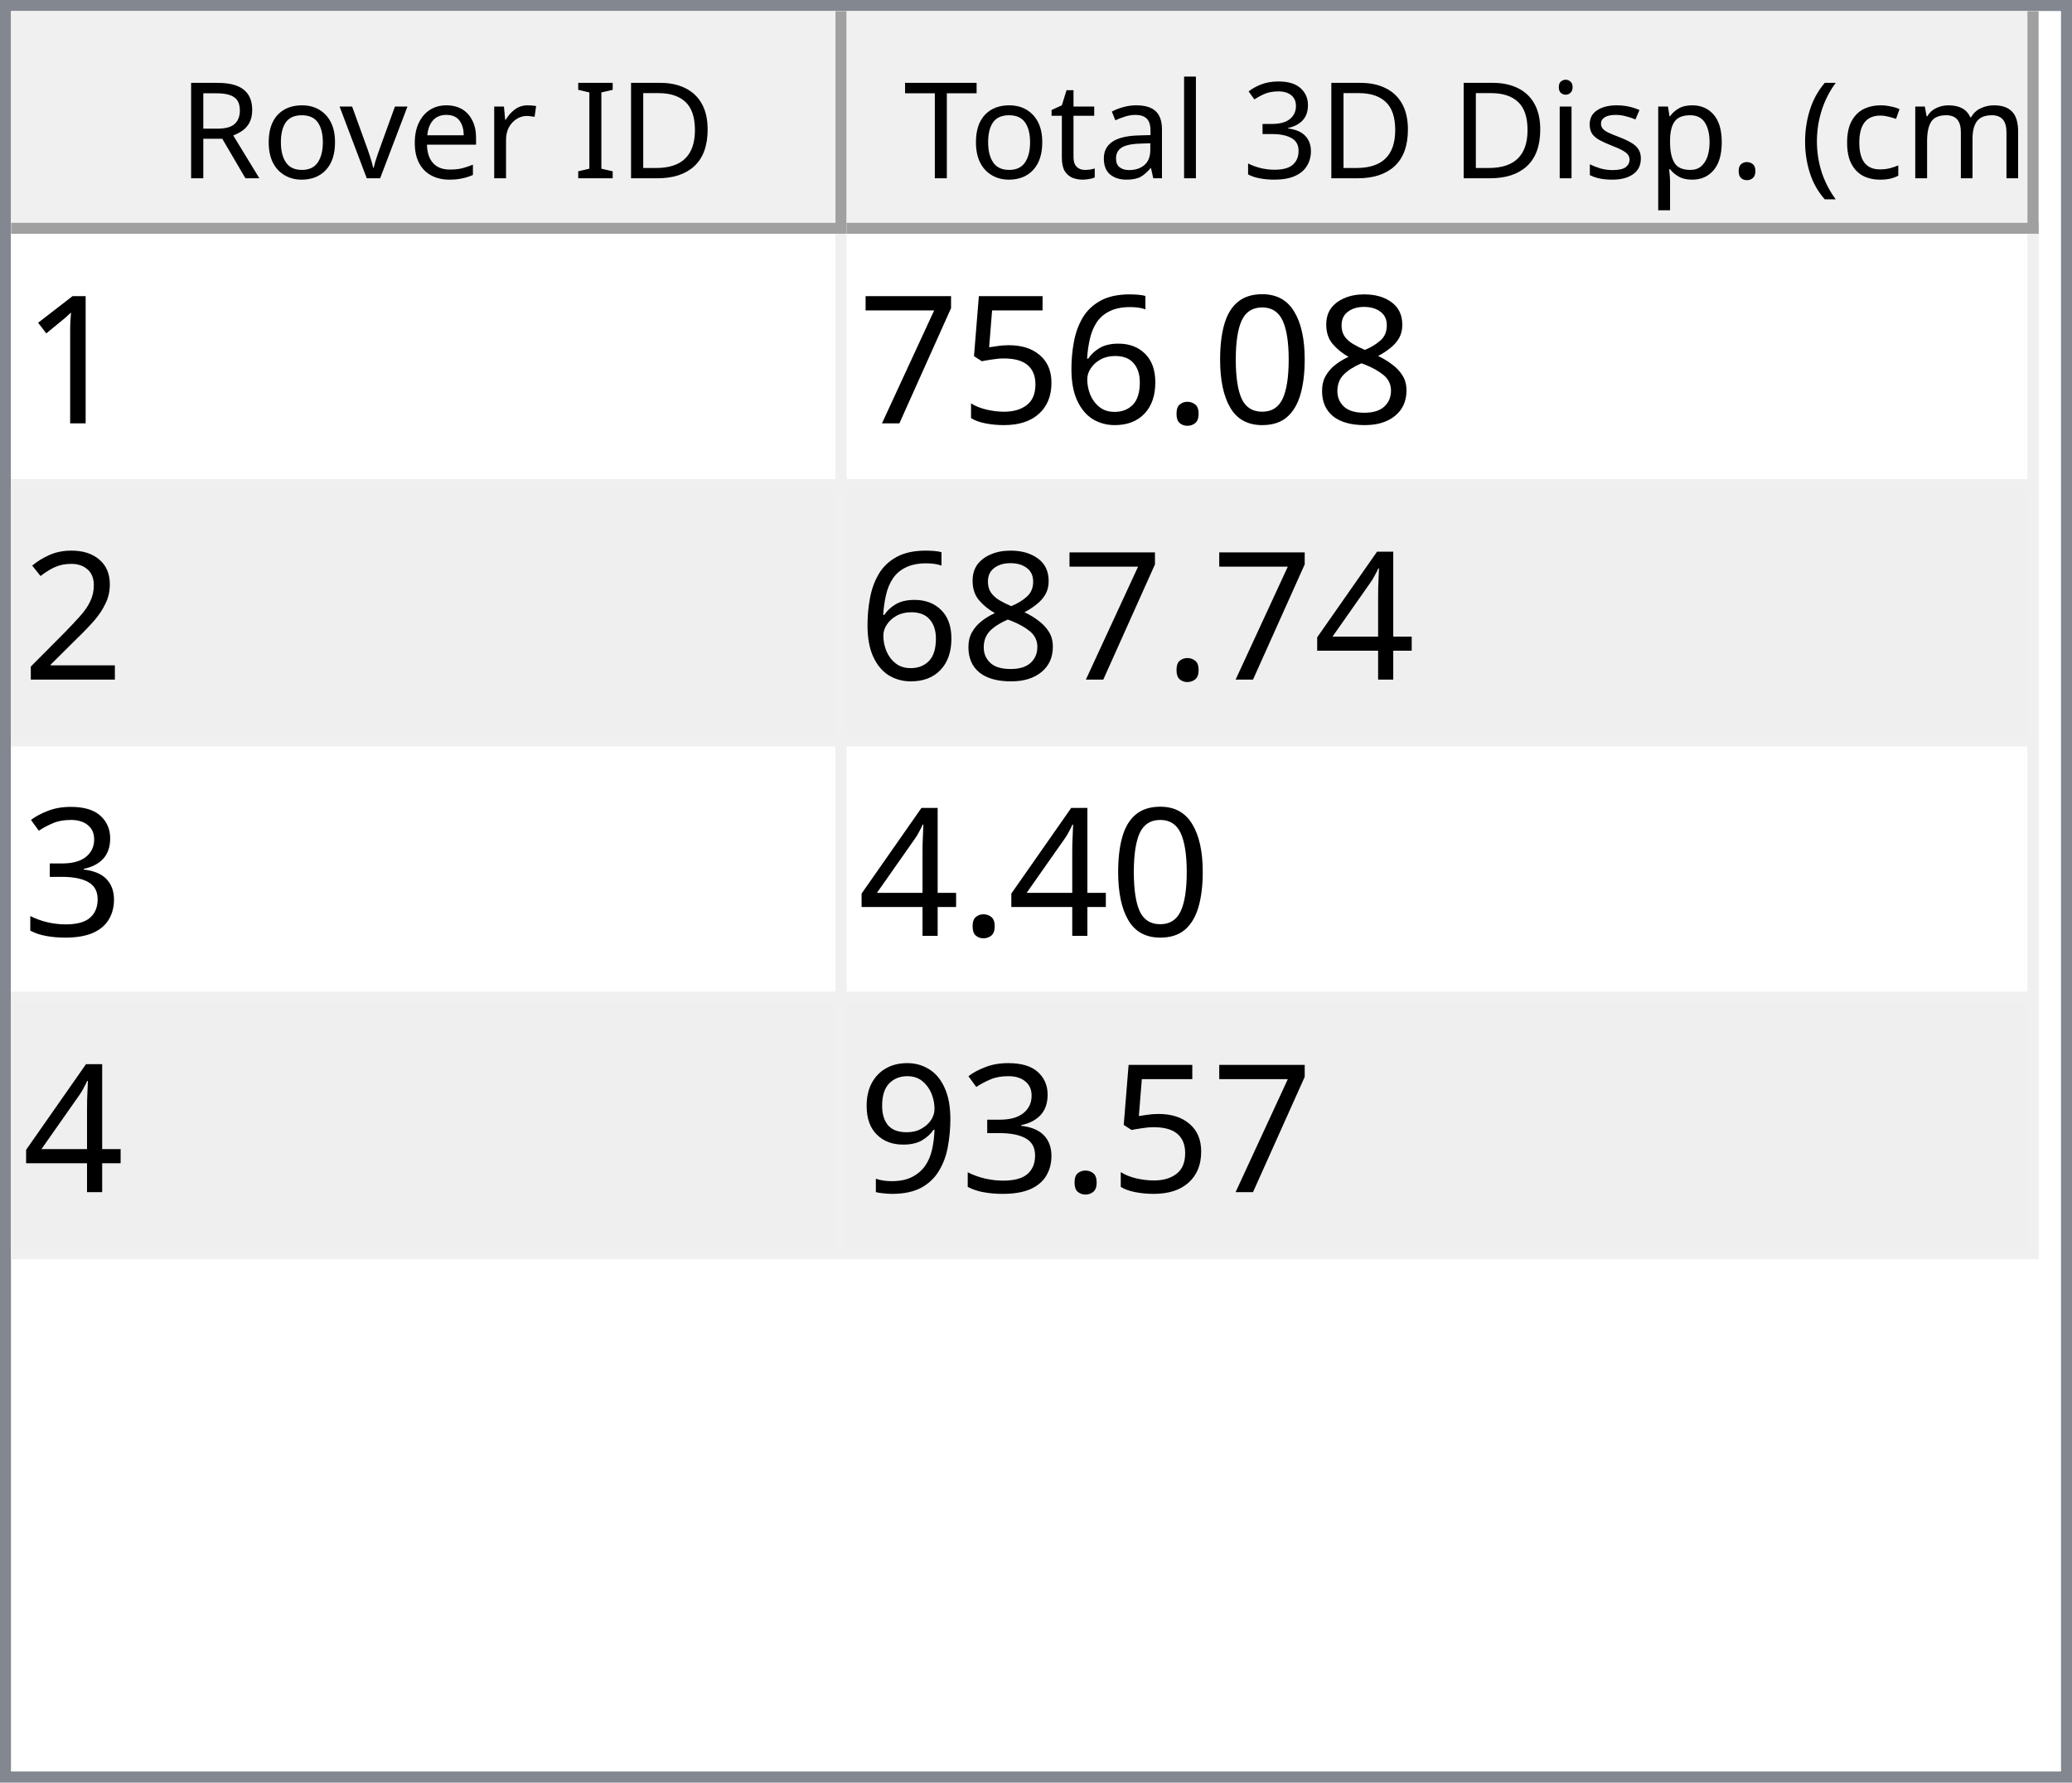
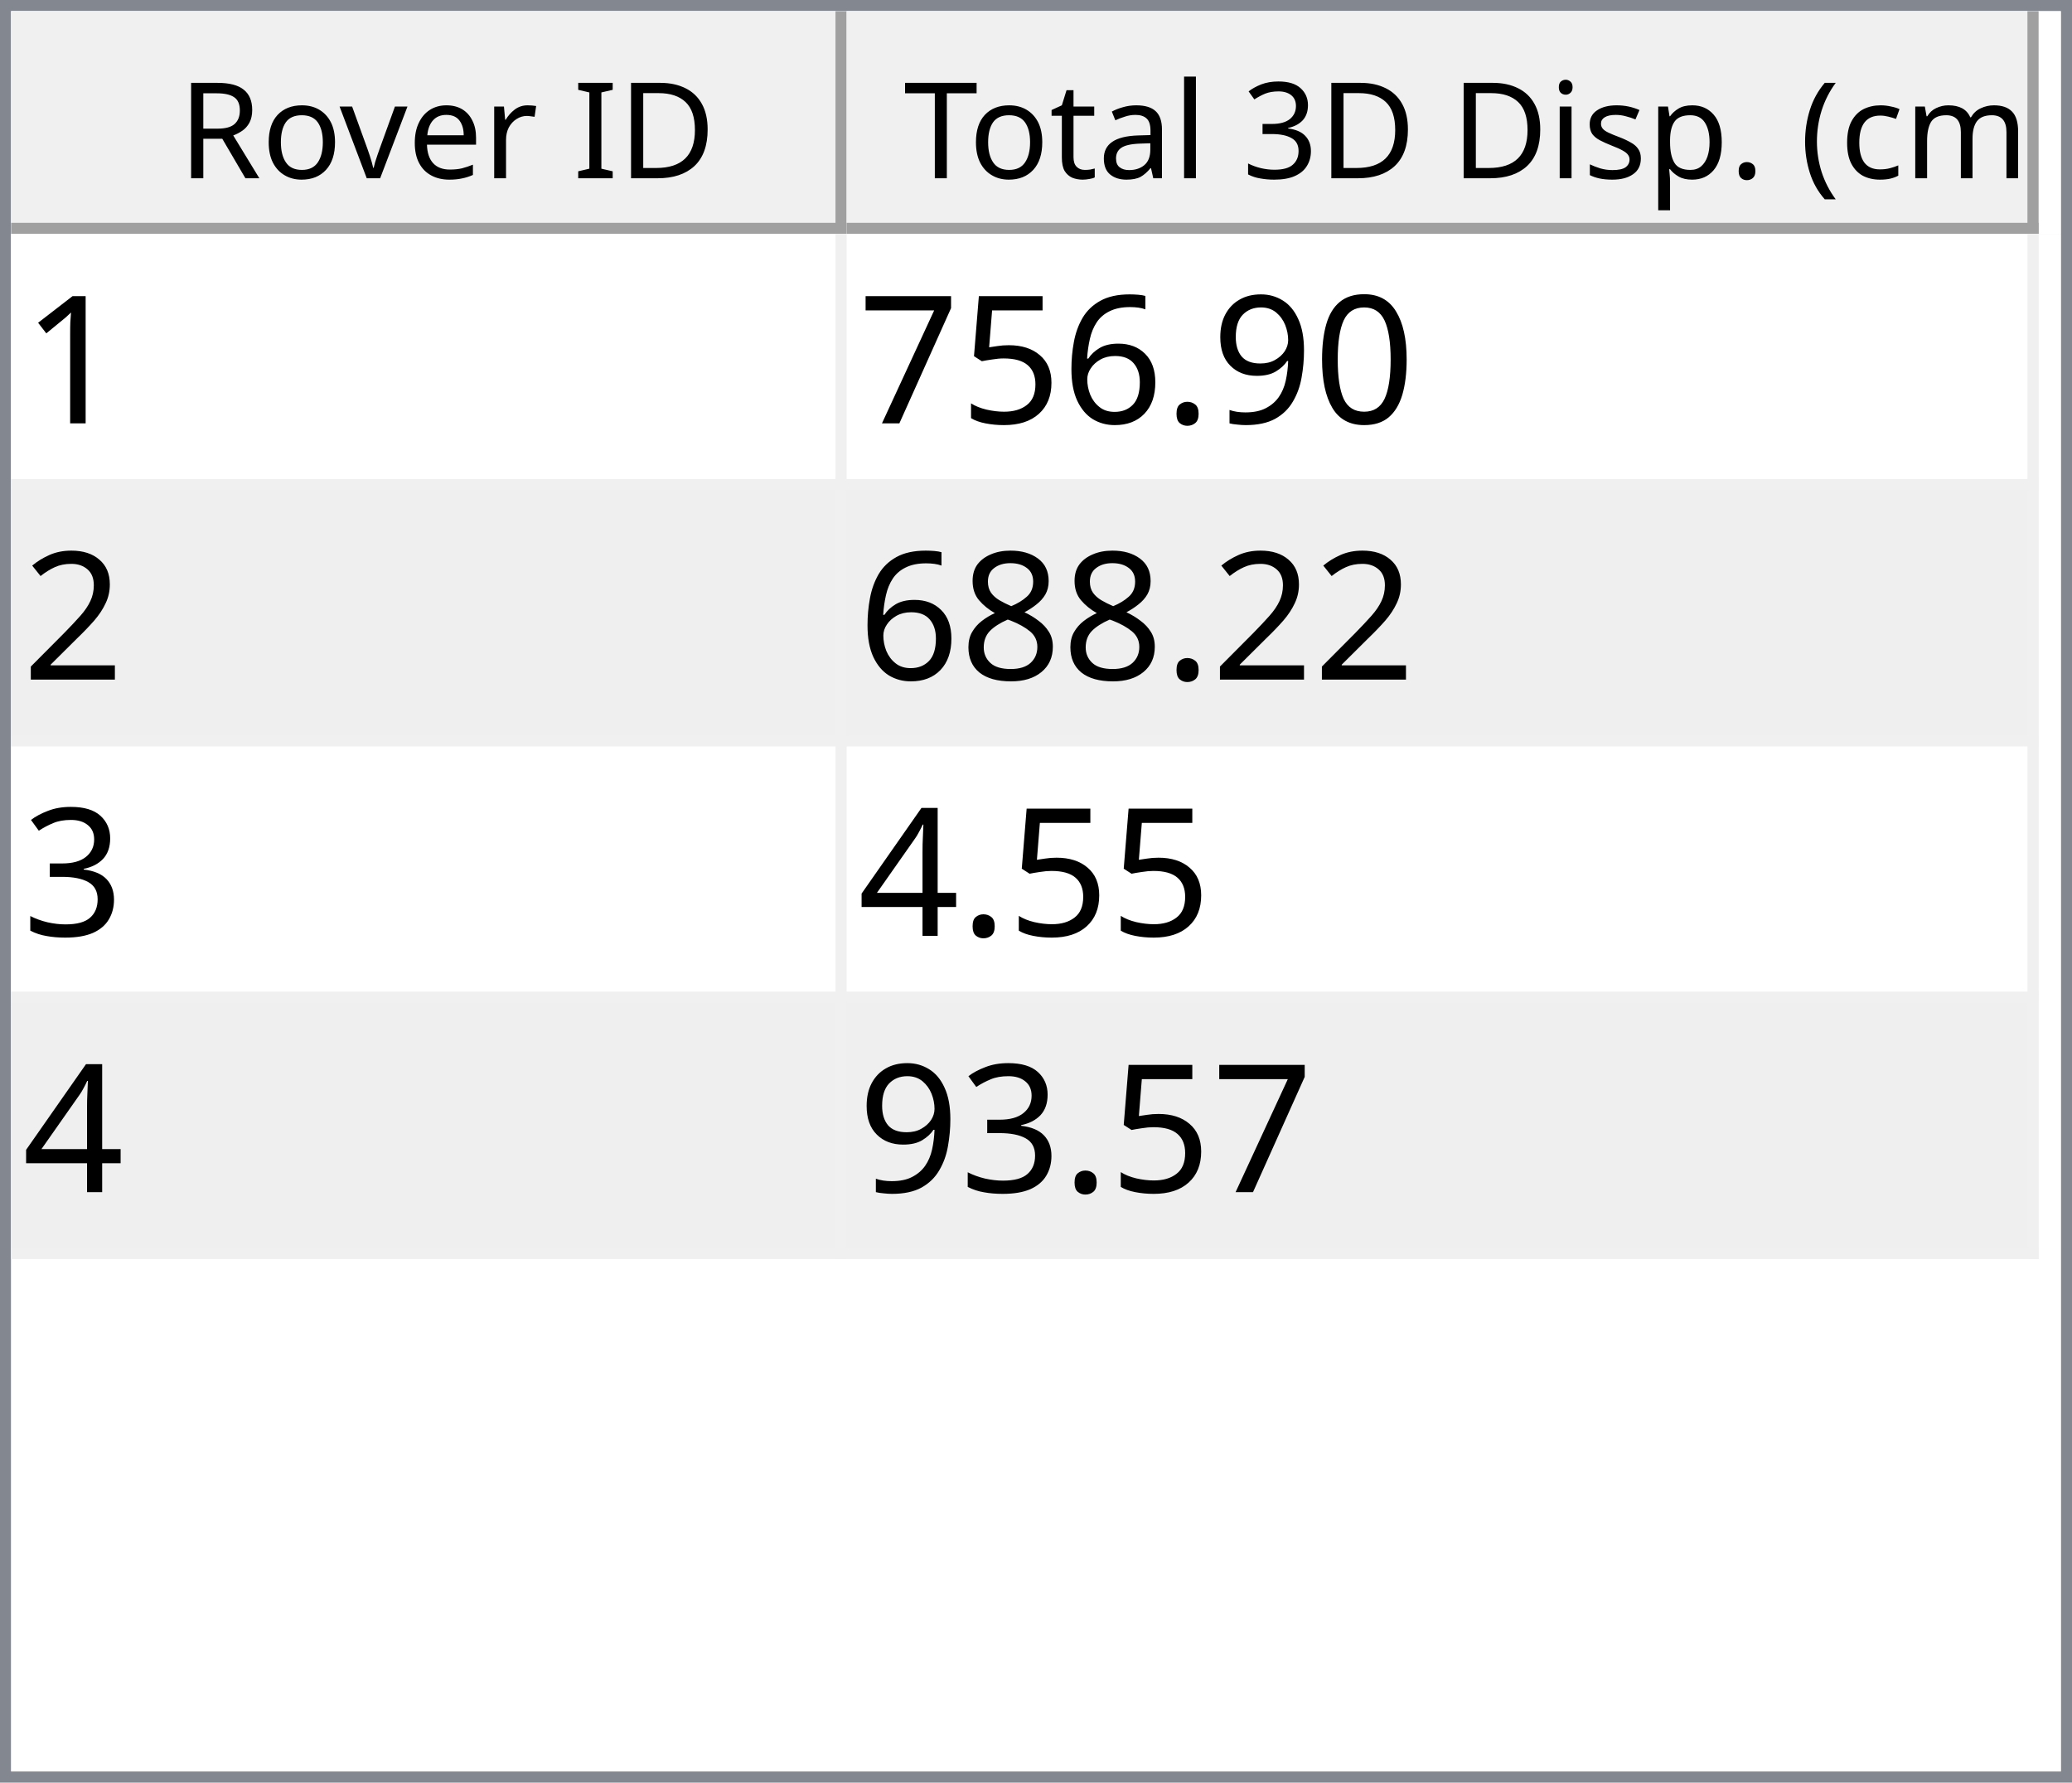
<svg xmlns="http://www.w3.org/2000/svg" style="fill-opacity:1; color-rendering:auto; color-interpolation:auto; text-rendering:auto; stroke:black; stroke-linecap:square; stroke-miterlimit:10; shape-rendering:auto; stroke-opacity:1; fill:black; stroke-dasharray:none; font-weight:normal; stroke-width:1; font-family:'Dialog'; font-style:normal; stroke-linejoin:miter; font-size:12px; stroke-dashoffset:0; image-rendering:auto;" width="186" height="160">
  <defs id="genericDefs" />
  <g>
    <defs id="defs1">
      <clipPath clipPathUnits="userSpaceOnUse" id="clipPath1">
        <path d="M0 0 L186 0 L186 160 L0 160 L0 0 Z" />
      </clipPath>
      <clipPath clipPathUnits="userSpaceOnUse" id="clipPath2">
        <path d="M0 0 L0 160 L186 160 L186 0 Z" />
      </clipPath>
      <clipPath clipPathUnits="userSpaceOnUse" id="clipPath3">
        <path d="M0 0 L0 20 L184 20 L184 0 Z" />
      </clipPath>
      <clipPath clipPathUnits="userSpaceOnUse" id="clipPath4">
        <path d="M0 0 L0 20 L75 20 L75 0 Z" />
      </clipPath>
      <clipPath clipPathUnits="userSpaceOnUse" id="clipPath5">
        <path d="M1 1 L1 19 L74 19 L74 1 Z" />
      </clipPath>
      <clipPath clipPathUnits="userSpaceOnUse" id="clipPath6">
        <path d="M0 0 L0 18 L73 18 L73 0 Z" />
      </clipPath>
      <clipPath clipPathUnits="userSpaceOnUse" id="clipPath7">
        <path d="M-0.5 -0.5 L-0.5 19.5 L74.5 19.5 L74.5 -0.5 Z" />
      </clipPath>
      <clipPath clipPathUnits="userSpaceOnUse" id="clipPath8">
        <path d="M0 0 L0 20 L107 20 L107 0 Z" />
      </clipPath>
      <clipPath clipPathUnits="userSpaceOnUse" id="clipPath9">
        <path d="M1 1 L1 19 L106 19 L106 1 Z" />
      </clipPath>
      <clipPath clipPathUnits="userSpaceOnUse" id="clipPath10">
        <path d="M0 0 L0 18 L105 18 L105 0 Z" />
      </clipPath>
      <clipPath clipPathUnits="userSpaceOnUse" id="clipPath11">
        <path d="M-0.5 -0.5 L-0.5 19.5 L106.5 19.5 L106.5 -0.5 Z" />
      </clipPath>
      <clipPath clipPathUnits="userSpaceOnUse" id="clipPath12">
        <path d="M0 0 L0 138 L184 138 L184 0 Z" />
      </clipPath>
      <clipPath clipPathUnits="userSpaceOnUse" id="clipPath13">
        <path d="M0 0 L0 92 L182 92 L182 0 Z" />
      </clipPath>
      <clipPath clipPathUnits="userSpaceOnUse" id="clipPath14">
        <path d="M-0.5 -0.5 L-0.5 91.5 L181.5 91.5 L181.5 -0.5 Z" />
      </clipPath>
      <clipPath clipPathUnits="userSpaceOnUse" id="clipPath15">
        <path d="M0 0 L0 22 L74 22 L74 0 Z" />
      </clipPath>
      <clipPath clipPathUnits="userSpaceOnUse" id="clipPath16">
        <path d="M0 0 L0 22 L106 22 L106 0 Z" />
      </clipPath>
      <font horiz-adv-x="64.551" id="font1">
        <font-face ascent="107.91" descent="25.098" units-per-em="100" style="font-style:normal; font-family:Segoe UI; font-weight:normal;" />
        <missing-glyph horiz-adv-x="64.551" d="M8.109 0 L8.109 68.266 L56.453 68.266 L56.453 0 L8.109 0 ZM15.328 7.234 L49.219 7.234 L49.219 61.031 L15.328 61.031 L15.328 7.234 Z" />
        <glyph unicode="D" horiz-adv-x="70.117" d="M9.188 0 L9.188 70.016 L28.516 70.016 Q65.531 70.016 65.531 35.891 Q65.531 19.672 55.25 9.836 Q44.969 0 27.734 0 L9.188 0 ZM17.391 62.594 L17.391 7.422 L27.828 7.422 Q41.609 7.422 49.273 14.797 Q56.938 22.172 56.938 35.688 Q56.938 62.594 28.328 62.594 L17.391 62.594 Z" />
        <glyph unicode="I" horiz-adv-x="26.611" d="M17.391 0 L9.188 0 L9.188 70.016 L17.391 70.016 L17.391 0 Z" />
        <glyph unicode=" " horiz-adv-x="27.393" d="" />
        <glyph unicode="r" horiz-adv-x="34.766" d="M34.188 41.891 Q32.078 43.5 28.125 43.5 Q23 43.5 19.555 38.672 Q16.109 33.844 16.109 25.484 L16.109 0 L8.109 0 L8.109 50 L16.109 50 L16.109 39.703 L16.312 39.703 Q18.016 44.969 21.531 47.922 Q25.047 50.875 29.391 50.875 Q32.516 50.875 34.188 50.203 L34.188 41.891 Z" />
        <glyph unicode="e" horiz-adv-x="52.295" d="M48.297 23 L12.984 23 Q13.188 14.656 17.484 10.109 Q21.781 5.562 29.297 5.562 Q37.75 5.562 44.828 11.141 L44.828 3.609 Q38.234 -1.172 27.391 -1.172 Q16.797 -1.172 10.742 5.641 Q4.688 12.453 4.688 24.812 Q4.688 36.469 11.305 43.82 Q17.922 51.172 27.734 51.172 Q37.547 51.172 42.922 44.828 Q48.297 38.484 48.297 27.203 L48.297 23 ZM40.094 29.781 Q40.047 36.719 36.75 40.578 Q33.453 44.438 27.594 44.438 Q21.922 44.438 17.969 40.383 Q14.016 36.328 13.094 29.781 L40.094 29.781 Z" />
        <glyph unicode="v" horiz-adv-x="47.9" d="M47.406 50 L27.484 0 L19.625 0 L0.688 50 L9.469 50 L22.172 13.672 Q23.578 9.672 23.922 6.688 L24.125 6.688 Q24.609 10.453 25.688 13.484 L38.969 50 L47.406 50 Z" />
        <glyph unicode="o" horiz-adv-x="58.594" d="M29 -1.172 Q17.922 -1.172 11.305 5.836 Q4.688 12.844 4.688 24.422 Q4.688 37.016 11.57 44.094 Q18.453 51.172 30.172 51.172 Q41.359 51.172 47.633 44.289 Q53.906 37.406 53.906 25.203 Q53.906 13.234 47.141 6.031 Q40.375 -1.172 29 -1.172 ZM29.594 44.438 Q21.875 44.438 17.383 39.188 Q12.891 33.938 12.891 24.703 Q12.891 15.828 17.43 10.695 Q21.969 5.562 29.594 5.562 Q37.359 5.562 41.531 10.594 Q45.703 15.625 45.703 24.906 Q45.703 34.281 41.531 39.359 Q37.359 44.438 29.594 44.438 Z" />
        <glyph unicode="R" horiz-adv-x="59.814" d="M59.375 0 L49.609 0 L37.891 19.625 Q36.281 22.359 34.766 24.289 Q33.25 26.219 31.664 27.438 Q30.078 28.656 28.25 29.219 Q26.422 29.781 24.125 29.781 L17.391 29.781 L17.391 0 L9.188 0 L9.188 70.016 L30.078 70.016 Q34.672 70.016 38.555 68.867 Q42.438 67.719 45.289 65.375 Q48.141 63.031 49.758 59.547 Q51.375 56.062 51.375 51.375 Q51.375 47.703 50.273 44.656 Q49.172 41.609 47.148 39.211 Q45.125 36.812 42.266 35.133 Q39.406 33.453 35.844 32.516 L35.844 32.328 Q37.594 31.547 38.891 30.547 Q40.188 29.547 41.359 28.18 Q42.531 26.812 43.68 25.078 Q44.828 23.344 46.234 21.047 L59.375 0 ZM17.391 62.594 L17.391 37.203 L28.516 37.203 Q31.594 37.203 34.203 38.133 Q36.812 39.062 38.719 40.797 Q40.625 42.531 41.703 45.047 Q42.781 47.562 42.781 50.688 Q42.781 56.297 39.141 59.445 Q35.5 62.594 28.609 62.594 L17.391 62.594 Z" />
        <glyph unicode=")" horiz-adv-x="30.176" d="M8.297 -15.922 L1.172 -15.922 Q16.406 2.344 16.406 26.812 Q16.406 51.469 1.078 70.016 L8.297 70.016 Q23.531 52.156 23.531 26.703 Q23.531 1.375 8.297 -15.922 Z" />
        <glyph unicode="m" horiz-adv-x="86.133" d="M79.109 0 L71.094 0 L71.094 28.719 Q71.094 37.016 68.531 40.727 Q65.969 44.438 59.906 44.438 Q54.781 44.438 51.195 39.75 Q47.609 35.062 47.609 28.516 L47.609 0 L39.594 0 L39.594 29.688 Q39.594 44.438 28.219 44.438 Q22.953 44.438 19.531 40.016 Q16.109 35.594 16.109 28.516 L16.109 0 L8.109 0 L8.109 50 L16.109 50 L16.109 42.094 L16.312 42.094 Q21.625 51.172 31.844 51.172 Q36.969 51.172 40.773 48.312 Q44.578 45.453 46 40.828 Q51.562 51.172 62.594 51.172 Q79.109 51.172 79.109 30.812 L79.109 0 Z" />
        <glyph unicode="c" horiz-adv-x="46.191" d="M42.188 2.297 Q36.422 -1.172 28.516 -1.172 Q17.828 -1.172 11.258 5.789 Q4.688 12.75 4.688 23.828 Q4.688 36.188 11.766 43.68 Q18.844 51.172 30.672 51.172 Q37.25 51.172 42.281 48.734 L42.281 40.531 Q36.719 44.438 30.375 44.438 Q22.703 44.438 17.797 38.945 Q12.891 33.453 12.891 24.516 Q12.891 15.719 17.508 10.641 Q22.125 5.562 29.891 5.562 Q36.422 5.562 42.188 9.906 L42.188 2.297 Z" />
        <glyph unicode="(" horiz-adv-x="30.176" d="M29.109 -15.922 L21.969 -15.922 Q6.844 1.375 6.844 26.703 Q6.844 52.156 21.969 70.016 L29.203 70.016 Q13.875 51.469 13.875 26.812 Q13.875 2.344 29.109 -15.922 Z" />
        <glyph unicode="." horiz-adv-x="21.68" d="M10.891 -1.078 Q8.641 -1.078 7.055 0.539 Q5.469 2.156 5.469 4.391 Q5.469 6.641 7.055 8.273 Q8.641 9.906 10.891 9.906 Q13.188 9.906 14.797 8.273 Q16.406 6.641 16.406 4.391 Q16.406 2.156 14.797 0.539 Q13.188 -1.078 10.891 -1.078 Z" />
        <glyph unicode="p" horiz-adv-x="58.789" d="M16.312 7.234 L16.109 7.234 L16.109 -23 L8.109 -23 L8.109 50 L16.109 50 L16.109 41.219 L16.312 41.219 Q22.219 51.172 33.594 51.172 Q43.266 51.172 48.688 44.461 Q54.109 37.75 54.109 26.469 Q54.109 13.922 48 6.375 Q41.891 -1.172 31.297 -1.172 Q21.578 -1.172 16.312 7.234 ZM16.109 27.391 L16.109 20.406 Q16.109 14.203 20.141 9.883 Q24.172 5.562 30.375 5.562 Q37.641 5.562 41.773 11.133 Q45.906 16.703 45.906 26.609 Q45.906 34.969 42.047 39.703 Q38.188 44.438 31.594 44.438 Q24.609 44.438 20.359 39.578 Q16.109 34.719 16.109 27.391 Z" />
        <glyph unicode="s" horiz-adv-x="42.432" d="M5.078 1.812 L5.078 10.406 Q11.625 5.562 19.484 5.562 Q30.031 5.562 30.031 12.594 Q30.031 14.594 29.125 15.992 Q28.219 17.391 26.68 18.461 Q25.141 19.531 23.07 20.383 Q21 21.234 18.609 22.172 Q15.281 23.484 12.766 24.828 Q10.25 26.172 8.57 27.859 Q6.891 29.547 6.031 31.695 Q5.172 33.844 5.172 36.719 Q5.172 40.234 6.789 42.945 Q8.406 45.656 11.086 47.484 Q13.766 49.312 17.211 50.242 Q20.656 51.172 24.312 51.172 Q30.812 51.172 35.938 48.922 L35.938 40.828 Q30.422 44.438 23.25 44.438 Q21 44.438 19.195 43.922 Q17.391 43.406 16.094 42.477 Q14.797 41.547 14.086 40.258 Q13.375 38.969 13.375 37.406 Q13.375 35.453 14.086 34.133 Q14.797 32.812 16.164 31.789 Q17.531 30.766 19.484 29.938 Q21.438 29.109 23.922 28.125 Q27.25 26.859 29.883 25.516 Q32.516 24.172 34.375 22.484 Q36.234 20.797 37.234 18.602 Q38.234 16.406 38.234 13.375 Q38.234 9.672 36.602 6.938 Q34.969 4.203 32.234 2.398 Q29.5 0.594 25.93 -0.289 Q22.359 -1.172 18.453 -1.172 Q10.75 -1.172 5.078 1.812 Z" />
        <glyph unicode="i" horiz-adv-x="24.219" d="M12.203 62.703 Q10.062 62.703 8.547 64.164 Q7.031 65.625 7.031 67.875 Q7.031 70.125 8.547 71.609 Q10.062 73.094 12.203 73.094 Q14.406 73.094 15.945 71.609 Q17.484 70.125 17.484 67.875 Q17.484 65.719 15.945 64.211 Q14.406 62.703 12.203 62.703 ZM16.109 0 L8.109 0 L8.109 50 L16.109 50 L16.109 0 Z" />
        <glyph unicode="3" horiz-adv-x="53.906" d="M46.531 19.828 Q46.531 15.094 44.75 11.211 Q42.969 7.328 39.719 4.57 Q36.469 1.812 31.93 0.297 Q27.391 -1.219 21.922 -1.219 Q11.922 -1.219 6 2.594 L6 11.188 Q13.094 5.609 22.219 5.609 Q25.875 5.609 28.828 6.539 Q31.781 7.469 33.906 9.227 Q36.031 10.984 37.18 13.477 Q38.328 15.969 38.328 19.094 Q38.328 32.812 18.797 32.812 L12.984 32.812 L12.984 39.594 L18.5 39.594 Q35.797 39.594 35.797 52.484 Q35.797 64.406 22.609 64.406 Q15.188 64.406 8.688 59.422 L8.688 67.188 Q15.375 71.188 24.609 71.188 Q29 71.188 32.57 69.969 Q36.141 68.75 38.68 66.555 Q41.219 64.359 42.609 61.281 Q44 58.203 44 54.5 Q44 40.672 30.031 36.719 L30.031 36.531 Q33.594 36.141 36.625 34.797 Q39.656 33.453 41.852 31.305 Q44.047 29.156 45.289 26.25 Q46.531 23.344 46.531 19.828 Z" />
        <glyph unicode="l" horiz-adv-x="24.219" d="M16.109 0 L8.109 0 L8.109 74.031 L16.109 74.031 L16.109 0 Z" />
        <glyph unicode="a" horiz-adv-x="50.879" d="M43.891 0 L35.891 0 L35.891 7.812 L35.688 7.812 Q30.469 -1.172 20.312 -1.172 Q12.844 -1.172 8.617 2.781 Q4.391 6.734 4.391 13.281 Q4.391 27.297 20.906 29.594 L35.891 31.688 Q35.891 44.438 25.594 44.438 Q16.547 44.438 9.281 38.281 L9.281 46.484 Q16.656 51.172 26.266 51.172 Q43.891 51.172 43.891 32.516 L43.891 0 ZM35.891 25.297 L23.828 23.641 Q18.266 22.859 15.43 20.875 Q12.594 18.891 12.594 13.875 Q12.594 10.203 15.211 7.883 Q17.828 5.562 22.172 5.562 Q28.125 5.562 32.008 9.742 Q35.891 13.922 35.891 20.312 L35.891 25.297 Z" />
        <glyph unicode="t" horiz-adv-x="33.887" d="M31.297 0.484 Q28.469 -1.078 23.828 -1.078 Q10.688 -1.078 10.688 13.578 L10.688 43.172 L2.094 43.172 L2.094 50 L10.688 50 L10.688 62.203 L18.703 64.797 L18.703 50 L31.297 50 L31.297 43.172 L18.703 43.172 L18.703 14.984 Q18.703 9.969 20.414 7.82 Q22.125 5.672 26.078 5.672 Q29.109 5.672 31.297 7.328 L31.297 0.484 Z" />
        <glyph unicode="T" horiz-adv-x="52.393" d="M50.594 62.594 L30.375 62.594 L30.375 0 L22.172 0 L22.172 62.594 L2 62.594 L2 70.016 L50.594 70.016 L50.594 62.594 Z" />
      </font>
      <font horiz-adv-x="75.0" id="font2">
        <font-face ascent="100.537" descent="21.973" units-per-em="100" style="font-style:normal; font-family:sans-serif; font-weight:normal;" />
        <missing-glyph horiz-adv-x="75.0" d="M12.5 0 L12.5 62.5 L62.5 62.5 L62.5 0 L12.5 0 ZM14.062 1.562 L60.938 1.562 L60.938 60.938 L14.062 60.938 L14.062 1.562 Z" />
        <glyph unicode="1" horiz-adv-x="55.615" d="M37.25 0 L28.469 0 L28.469 56 Q25.297 52.984 20.141 49.953 Q14.984 46.922 10.891 45.406 L10.891 53.906 Q18.266 57.375 23.781 62.305 Q29.297 67.234 31.594 71.875 L37.25 71.875 L37.25 0 Z" />
-         <glyph unicode="8" horiz-adv-x="55.615" d="M17.672 38.812 Q12.203 40.828 9.57 44.539 Q6.938 48.25 6.938 53.422 Q6.938 61.234 12.555 66.555 Q18.172 71.875 27.484 71.875 Q36.859 71.875 42.578 66.43 Q48.297 60.984 48.297 53.172 Q48.297 48.188 45.68 44.508 Q43.062 40.828 37.75 38.812 Q44.344 36.672 47.781 31.883 Q51.219 27.094 51.219 20.453 Q51.219 11.281 44.727 5.031 Q38.234 -1.219 27.641 -1.219 Q17.047 -1.219 10.547 5.055 Q4.047 11.328 4.047 20.703 Q4.047 27.688 7.594 32.398 Q11.141 37.109 17.672 38.812 ZM15.922 53.719 Q15.922 48.641 19.195 45.414 Q22.469 42.188 27.688 42.188 Q32.766 42.188 36.016 45.383 Q39.266 48.578 39.266 53.219 Q39.266 58.062 35.914 61.359 Q32.562 64.656 27.594 64.656 Q22.562 64.656 19.242 61.43 Q15.922 58.203 15.922 53.719 ZM13.094 20.656 Q13.094 16.891 14.875 13.375 Q16.656 9.859 20.172 7.93 Q23.688 6 27.734 6 Q34.031 6 38.133 10.055 Q42.234 14.109 42.234 20.359 Q42.234 26.703 38.016 30.859 Q33.797 35.016 27.438 35.016 Q21.234 35.016 17.164 30.914 Q13.094 26.812 13.094 20.656 Z" />
        <glyph unicode="0" horiz-adv-x="55.615" d="M4.156 35.297 Q4.156 48 6.766 55.742 Q9.375 63.484 14.523 67.68 Q19.672 71.875 27.484 71.875 Q33.25 71.875 37.594 69.555 Q41.938 67.234 44.773 62.867 Q47.609 58.5 49.219 52.227 Q50.828 45.953 50.828 35.297 Q50.828 22.703 48.242 14.969 Q45.656 7.234 40.508 3.008 Q35.359 -1.219 27.484 -1.219 Q17.141 -1.219 11.234 6.203 Q4.156 15.141 4.156 35.297 ZM13.188 35.297 Q13.188 17.672 17.312 11.836 Q21.438 6 27.484 6 Q33.547 6 37.672 11.859 Q41.797 17.719 41.797 35.297 Q41.797 52.984 37.672 58.789 Q33.547 64.594 27.391 64.594 Q21.344 64.594 17.719 59.469 Q13.188 52.938 13.188 35.297 Z" />
+         <glyph unicode="9" horiz-adv-x="55.615" d="M5.469 16.547 L13.922 17.328 Q14.984 11.375 18.016 8.688 Q21.047 6 25.781 6 Q29.828 6 32.883 7.859 Q35.938 9.719 37.891 12.82 Q39.844 15.922 41.164 21.195 Q42.484 26.469 42.484 31.938 Q42.484 32.516 42.438 33.688 Q39.797 29.5 35.234 26.883 Q30.672 24.266 25.344 24.266 Q16.453 24.266 10.305 30.711 Q4.156 37.156 4.156 47.703 Q4.156 58.594 10.578 65.234 Q17 71.875 26.656 71.875 Q33.641 71.875 39.43 68.117 Q45.219 64.359 48.219 57.398 Q51.219 50.438 51.219 37.25 Q51.219 23.531 48.242 15.406 Q45.266 7.281 39.383 3.031 Q33.5 -1.219 25.594 -1.219 Q17.188 -1.219 11.867 3.445 Q6.547 8.109 5.469 16.547 ZM41.453 48.141 Q41.453 55.719 37.43 60.156 Q33.406 64.594 27.734 64.594 Q21.875 64.594 17.531 59.812 Q13.188 55.031 13.188 47.406 Q13.188 40.578 17.312 36.305 Q21.438 32.031 27.484 32.031 Q33.594 32.031 37.523 36.305 Q41.453 40.578 41.453 48.141 Z" />
        <glyph unicode="." horiz-adv-x="27.783" d="M9.078 0 L9.078 10.016 L19.094 10.016 L19.094 0 L9.078 0 Z" />
        <glyph unicode="6" horiz-adv-x="55.615" d="M49.75 54.047 L41.016 53.375 Q39.844 58.547 37.703 60.891 Q34.125 64.656 28.906 64.656 Q24.703 64.656 21.531 62.312 Q17.391 59.281 14.992 53.469 Q12.594 47.656 12.5 36.922 Q15.672 41.75 20.266 44.094 Q24.859 46.438 29.891 46.438 Q38.672 46.438 44.852 39.969 Q51.031 33.5 51.031 23.25 Q51.031 16.5 48.125 10.719 Q45.219 4.938 40.141 1.859 Q35.062 -1.219 28.609 -1.219 Q17.625 -1.219 10.695 6.859 Q3.766 14.938 3.766 33.5 Q3.766 54.25 11.422 63.672 Q18.109 71.875 29.438 71.875 Q37.891 71.875 43.289 67.141 Q48.688 62.406 49.75 54.047 ZM13.875 23.188 Q13.875 18.656 15.797 14.508 Q17.719 10.359 21.188 8.18 Q24.656 6 28.469 6 Q34.031 6 38.039 10.492 Q42.047 14.984 42.047 22.703 Q42.047 30.125 38.086 34.398 Q34.125 38.672 28.125 38.672 Q22.172 38.672 18.023 34.398 Q13.875 30.125 13.875 23.188 Z" />
        <glyph unicode="5" horiz-adv-x="55.615" d="M4.156 18.75 L13.375 19.531 Q14.406 12.797 18.141 9.398 Q21.875 6 27.156 6 Q33.5 6 37.891 10.789 Q42.281 15.578 42.281 23.484 Q42.281 31 38.062 35.352 Q33.844 39.703 27 39.703 Q22.75 39.703 19.336 37.773 Q15.922 35.844 13.969 32.766 L5.719 33.844 L12.641 70.609 L48.25 70.609 L48.25 62.203 L19.672 62.203 L15.828 42.969 Q22.266 47.469 29.344 47.469 Q38.719 47.469 45.164 40.969 Q51.609 34.469 51.609 24.266 Q51.609 14.547 45.953 7.469 Q39.062 -1.219 27.156 -1.219 Q17.391 -1.219 11.211 4.25 Q5.031 9.719 4.156 18.75 Z" />
        <glyph unicode="7" horiz-adv-x="55.615" d="M4.734 62.203 L4.734 70.656 L51.078 70.656 L51.078 63.812 Q44.234 56.547 37.523 44.484 Q30.812 32.422 27.156 19.672 Q24.516 10.688 23.781 0 L14.75 0 Q14.891 8.453 18.062 20.414 Q21.234 32.375 27.172 43.484 Q33.109 54.594 39.797 62.203 L4.734 62.203 Z" />
        <glyph unicode="2" horiz-adv-x="55.615" d="M50.344 8.453 L50.344 0 L3.031 0 Q2.938 3.172 4.047 6.109 Q5.859 10.938 9.836 15.625 Q13.812 20.312 21.344 26.469 Q33.016 36.031 37.117 41.625 Q41.219 47.219 41.219 52.203 Q41.219 57.422 37.477 61.008 Q33.734 64.594 27.734 64.594 Q21.391 64.594 17.578 60.789 Q13.766 56.984 13.719 50.25 L4.688 51.172 Q5.609 61.281 11.664 66.578 Q17.719 71.875 27.938 71.875 Q38.234 71.875 44.242 66.164 Q50.25 60.453 50.25 52 Q50.25 47.703 48.492 43.555 Q46.734 39.406 42.656 34.812 Q38.578 30.219 29.109 22.219 Q21.188 15.578 18.945 13.211 Q16.703 10.844 15.234 8.453 L50.344 8.453 Z" />
+         <glyph unicode="8" horiz-adv-x="55.615" d="M17.672 38.812 Q12.203 40.828 9.57 44.539 Q6.938 48.25 6.938 53.422 Q6.938 61.234 12.555 66.555 Q18.172 71.875 27.484 71.875 Q36.859 71.875 42.578 66.43 Q48.297 60.984 48.297 53.172 Q48.297 48.188 45.68 44.508 Q43.062 40.828 37.75 38.812 Q44.344 36.672 47.781 31.883 Q51.219 27.094 51.219 20.453 Q51.219 11.281 44.727 5.031 Q38.234 -1.219 27.641 -1.219 Q17.047 -1.219 10.547 5.055 Q4.047 11.328 4.047 20.703 Q4.047 27.688 7.594 32.398 Q11.141 37.109 17.672 38.812 ZM15.922 53.719 Q15.922 48.641 19.195 45.414 Q22.469 42.188 27.688 42.188 Q32.766 42.188 36.016 45.383 Q39.266 48.578 39.266 53.219 Q39.266 58.062 35.914 61.359 Q32.562 64.656 27.594 64.656 Q22.562 64.656 19.242 61.43 Q15.922 58.203 15.922 53.719 ZM13.094 20.656 Q13.094 16.891 14.875 13.375 Q16.656 9.859 20.172 7.93 Q23.688 6 27.734 6 Q34.031 6 38.133 10.055 Q42.234 14.109 42.234 20.359 Q42.234 26.703 38.016 30.859 Q33.797 35.016 27.438 35.016 Q21.234 35.016 17.164 30.914 Q13.094 26.812 13.094 20.656 Z" />
+         <glyph unicode="3" horiz-adv-x="55.615" d="M4.203 18.891 L12.984 20.062 Q14.5 12.594 18.141 9.297 Q21.781 6 27 6 Q33.203 6 37.477 10.297 Q41.75 14.594 41.75 20.953 Q41.75 27 37.797 30.93 Q33.844 34.859 27.734 34.859 Q25.25 34.859 21.531 33.891 L22.516 41.609 Q23.391 41.5 23.922 41.5 Q29.547 41.5 34.039 44.43 Q38.531 47.359 38.531 53.469 Q38.531 58.297 35.258 61.477 Q31.984 64.656 26.812 64.656 Q21.688 64.656 18.266 61.43 Q14.844 58.203 13.875 51.766 L5.078 53.328 Q6.688 62.156 12.398 67.016 Q18.109 71.875 26.609 71.875 Q32.469 71.875 37.398 69.359 Q42.328 66.844 44.945 62.5 Q47.562 58.156 47.562 53.266 Q47.562 48.641 45.07 44.828 Q42.578 41.016 37.703 38.766 Q44.047 37.312 47.562 32.695 Q51.078 28.078 51.078 21.141 Q51.078 11.766 44.242 5.25 Q37.406 -1.266 26.953 -1.266 Q17.531 -1.266 11.305 4.352 Q5.078 9.969 4.203 18.891 Z" />
        <glyph unicode="4" horiz-adv-x="55.615" d="M32.328 0 L32.328 17.141 L1.266 17.141 L1.266 25.203 L33.938 71.578 L41.109 71.578 L41.109 25.203 L50.781 25.203 L50.781 17.141 L41.109 17.141 L41.109 0 L32.328 0 ZM32.328 25.203 L32.328 57.469 L9.906 25.203 L32.328 25.203 Z" />
-         <glyph unicode="3" horiz-adv-x="55.615" d="M4.203 18.891 L12.984 20.062 Q14.5 12.594 18.141 9.297 Q21.781 6 27 6 Q33.203 6 37.477 10.297 Q41.75 14.594 41.75 20.953 Q41.75 27 37.797 30.93 Q33.844 34.859 27.734 34.859 Q25.25 34.859 21.531 33.891 L22.516 41.609 Q23.391 41.5 23.922 41.5 Q29.547 41.5 34.039 44.43 Q38.531 47.359 38.531 53.469 Q38.531 58.297 35.258 61.477 Q31.984 64.656 26.812 64.656 Q21.688 64.656 18.266 61.43 Q14.844 58.203 13.875 51.766 L5.078 53.328 Q6.688 62.156 12.398 67.016 Q18.109 71.875 26.609 71.875 Q32.469 71.875 37.398 69.359 Q42.328 66.844 44.945 62.5 Q47.562 58.156 47.562 53.266 Q47.562 48.641 45.07 44.828 Q42.578 41.016 37.703 38.766 Q44.047 37.312 47.562 32.695 Q51.078 28.078 51.078 21.141 Q51.078 11.766 44.242 5.25 Q37.406 -1.266 26.953 -1.266 Q17.531 -1.266 11.305 4.352 Q5.078 9.969 4.203 18.891 Z" />
-         <glyph unicode="9" horiz-adv-x="55.615" d="M5.469 16.547 L13.922 17.328 Q14.984 11.375 18.016 8.688 Q21.047 6 25.781 6 Q29.828 6 32.883 7.859 Q35.938 9.719 37.891 12.82 Q39.844 15.922 41.164 21.195 Q42.484 26.469 42.484 31.938 Q42.484 32.516 42.438 33.688 Q39.797 29.5 35.234 26.883 Q30.672 24.266 25.344 24.266 Q16.453 24.266 10.305 30.711 Q4.156 37.156 4.156 47.703 Q4.156 58.594 10.578 65.234 Q17 71.875 26.656 71.875 Q33.641 71.875 39.43 68.117 Q45.219 64.359 48.219 57.398 Q51.219 50.438 51.219 37.25 Q51.219 23.531 48.242 15.406 Q45.266 7.281 39.383 3.031 Q33.5 -1.219 25.594 -1.219 Q17.188 -1.219 11.867 3.445 Q6.547 8.109 5.469 16.547 ZM41.453 48.141 Q41.453 55.719 37.43 60.156 Q33.406 64.594 27.734 64.594 Q21.875 64.594 17.531 59.812 Q13.188 55.031 13.188 47.406 Q13.188 40.578 17.312 36.305 Q21.438 32.031 27.484 32.031 Q33.594 32.031 37.523 36.305 Q41.453 40.578 41.453 48.141 Z" />
      </font>
    </defs>
    <g style="fill:white; stroke:white;">
      <rect x="0" y="0" width="186" style="clip-path:url(#clipPath1); stroke:none;" height="160" />
    </g>
    <g style="fill:white; text-rendering:optimizeSpeed; color-rendering:optimizeSpeed; image-rendering:optimizeSpeed; shape-rendering:crispEdges; stroke:white; color-interpolation:sRGB;">
      <rect x="0" width="186" height="160" y="0" style="stroke:none;" />
      <path style="stroke:none;" d="M0 160 L186 160 L186 0 L0 0 Z" />
    </g>
    <g style="fill:rgb(240,240,240); font-family:'Segoe UI'; stroke:rgb(240,240,240);">
      <rect x="0" y="0" width="186" style="clip-path:url(#clipPath2); stroke:none;" height="160" />
    </g>
    <g style="fill:rgb(130,135,144); font-family:'Segoe UI'; stroke:rgb(130,135,144);">
      <path d="M0 0 L186 0 L186 160 L0 160 L0 0 ZM1 1 L185 1 L185 159 L1 159 L1 1 Z" style="fill-rule:evenodd; clip-path:url(#clipPath2); stroke:none;" />
    </g>
    <g style="fill:white; font-family:'Segoe UI'; stroke:white;" transform="translate(1,1)">
      <rect x="0" y="0" width="184" style="clip-path:url(#clipPath3); stroke:none;" height="20" />
    </g>
    <g style="fill:rgb(240,240,240); font-family:'Segoe UI'; stroke:rgb(240,240,240);" transform="translate(1,1)">
      <rect x="0" y="0" width="75" style="clip-path:url(#clipPath4); stroke:none;" height="20" />
    </g>
    <g style="font-family:'Segoe UI';" transform="translate(2,2)">
      <text x="14" xml:space="preserve" y="14" style="clip-path:url(#clipPath6); stroke:none;">Rover ID</text>
    </g>
    <g style="fill:rgb(160,160,160); font-family:'Segoe UI'; stroke:rgb(160,160,160); stroke-linejoin:bevel;" transform="translate(1.5,1.5)">
      <line x1="74" x2="74" y1="0" style="fill:none; clip-path:url(#clipPath7);" y2="19" />
    </g>
    <g style="fill:rgb(160,160,160); font-family:'Segoe UI'; stroke:rgb(160,160,160); stroke-linejoin:bevel;" transform="matrix(1,0,0,1,1,1) translate(0.5,0.5)">
      <line x1="0" x2="74" y1="19" style="fill:none; clip-path:url(#clipPath7);" y2="19" />
    </g>
    <g style="fill:rgb(240,240,240); font-family:'Segoe UI'; stroke:rgb(240,240,240);" transform="translate(76,1)">
      <rect x="0" y="0" width="107" style="clip-path:url(#clipPath8); stroke:none;" height="20" />
    </g>
    <g style="font-family:'Segoe UI';" transform="translate(77,2)">
      <text x="1" xml:space="preserve" y="14" style="clip-path:url(#clipPath10); stroke:none;"> Total 3D Disp. (cm)</text>
    </g>
    <g style="fill:rgb(160,160,160); font-family:'Segoe UI'; stroke:rgb(160,160,160); stroke-linejoin:bevel;" transform="translate(76.5,1.5)">
      <line x1="106" x2="106" y1="0" style="fill:none; clip-path:url(#clipPath11);" y2="19" />
    </g>
    <g style="fill:rgb(160,160,160); font-family:'Segoe UI'; stroke:rgb(160,160,160); stroke-linejoin:bevel;" transform="matrix(1,0,0,1,76,1) translate(0.5,0.5)">
      <line x1="0" x2="106" y1="19" style="fill:none; clip-path:url(#clipPath11);" y2="19" />
    </g>
    <g style="fill:white; font-family:'Segoe UI'; stroke:white;" transform="translate(1,21)">
      <rect x="0" y="0" width="184" style="clip-path:url(#clipPath12); stroke:none;" height="138" />
    </g>
    <g style="fill:rgb(240,240,240); font-size:16px; font-family:sans-serif; stroke:rgb(240,240,240);" transform="translate(1,21)">
      <rect x="0" y="0" width="182" style="clip-path:url(#clipPath13); stroke:none;" height="92" />
      <line transform="translate(0.5,0.5)" x1="0" x2="181" y1="22" style="clip-path:url(#clipPath14); fill:none; stroke-linejoin:bevel;" y2="22" />
    </g>
    <g transform="matrix(1,0,0,1,1,21) translate(0.5,0.5)" style="fill:rgb(240,240,240); font-size:16px; font-family:sans-serif; stroke:rgb(240,240,240); stroke-linejoin:bevel;">
      <line x1="0" x2="181" y1="45" style="fill:none; clip-path:url(#clipPath14);" y2="45" />
    </g>
    <g transform="matrix(1,0,0,1,1,21) translate(0.5,0.5)" style="fill:rgb(240,240,240); font-size:16px; font-family:sans-serif; stroke:rgb(240,240,240); stroke-linejoin:bevel;">
      <line x1="0" x2="181" y1="68" style="fill:none; clip-path:url(#clipPath14);" y2="68" />
    </g>
    <g transform="matrix(1,0,0,1,1,21) translate(0.5,0.5)" style="fill:rgb(240,240,240); font-size:16px; font-family:sans-serif; stroke:rgb(240,240,240); stroke-linejoin:bevel;">
      <line x1="0" x2="181" y1="91" style="fill:none; clip-path:url(#clipPath14);" y2="91" />
    </g>
    <g transform="matrix(1,0,0,1,1,21) translate(0.5,0.5)" style="fill:rgb(240,240,240); font-size:16px; font-family:sans-serif; stroke:rgb(240,240,240); stroke-linejoin:bevel;">
      <line x1="74" x2="74" y1="0" style="fill:none; clip-path:url(#clipPath14);" y2="91" />
    </g>
    <g transform="matrix(1,0,0,1,1,21) translate(0.5,0.5)" style="fill:rgb(240,240,240); font-size:16px; font-family:sans-serif; stroke:rgb(240,240,240); stroke-linejoin:bevel;">
      <line x1="181" x2="181" y1="0" style="fill:none; clip-path:url(#clipPath14);" y2="91" />
    </g>
    <g style="fill:white; font-size:16px; font-family:sans-serif; stroke:white;" transform="matrix(1,0,0,1,1,21)">
      <rect x="0" y="0" width="74" style="clip-path:url(#clipPath15); stroke:none;" height="22" />
      <text x="1" y="17" style="fill:black; clip-path:url(#clipPath15); stroke:none;" xml:space="preserve">1</text>
    </g>
    <g style="fill:white; font-size:16px; font-family:sans-serif; stroke:white;" transform="matrix(1,0,0,1,1,21) translate(75,0)">
      <rect x="0" y="0" width="106" style="clip-path:url(#clipPath16); stroke:none;" height="22" />
-       <text x="1" y="17" style="fill:black; clip-path:url(#clipPath16); stroke:none;" xml:space="preserve">756.08</text>
+       <text x="1" y="17" style="fill:black; clip-path:url(#clipPath16); stroke:none;" xml:space="preserve">756.90</text>
    </g>
    <g style="fill:rgb(239,239,239); font-size:16px; font-family:sans-serif; stroke:rgb(239,239,239);" transform="matrix(1,0,0,1,1,21) translate(0,23)">
      <rect x="0" y="0" width="74" style="clip-path:url(#clipPath15); stroke:none;" height="22" />
      <text x="1" y="17" style="fill:black; clip-path:url(#clipPath15); stroke:none;" xml:space="preserve">2</text>
    </g>
    <g style="fill:rgb(239,239,239); font-size:16px; font-family:sans-serif; stroke:rgb(239,239,239);" transform="matrix(1,0,0,1,1,21) translate(75,23)">
      <rect x="0" y="0" width="106" style="clip-path:url(#clipPath16); stroke:none;" height="22" />
-       <text x="1" y="17" style="fill:black; clip-path:url(#clipPath16); stroke:none;" xml:space="preserve">687.74</text>
+       <text x="1" y="17" style="fill:black; clip-path:url(#clipPath16); stroke:none;" xml:space="preserve">688.22</text>
    </g>
    <g style="fill:white; font-size:16px; font-family:sans-serif; stroke:white;" transform="matrix(1,0,0,1,1,21) translate(0,46)">
      <rect x="0" y="0" width="74" style="clip-path:url(#clipPath15); stroke:none;" height="22" />
      <text x="1" y="17" style="fill:black; clip-path:url(#clipPath15); stroke:none;" xml:space="preserve">3</text>
    </g>
    <g style="fill:white; font-size:16px; font-family:sans-serif; stroke:white;" transform="matrix(1,0,0,1,1,21) translate(75,46)">
      <rect x="0" y="0" width="106" style="clip-path:url(#clipPath16); stroke:none;" height="22" />
-       <text x="1" y="17" style="fill:black; clip-path:url(#clipPath16); stroke:none;" xml:space="preserve">4.40</text>
+       <text x="1" y="17" style="fill:black; clip-path:url(#clipPath16); stroke:none;" xml:space="preserve">4.55</text>
    </g>
    <g style="fill:rgb(239,239,239); font-size:16px; font-family:sans-serif; stroke:rgb(239,239,239);" transform="matrix(1,0,0,1,1,21) translate(0,69)">
      <rect x="0" y="0" width="74" style="clip-path:url(#clipPath15); stroke:none;" height="22" />
      <text x="1" y="17" style="fill:black; clip-path:url(#clipPath15); stroke:none;" xml:space="preserve">4</text>
    </g>
    <g style="fill:rgb(239,239,239); font-size:16px; font-family:sans-serif; stroke:rgb(239,239,239);" transform="matrix(1,0,0,1,1,21) translate(75,69)">
      <rect x="0" y="0" width="106" style="clip-path:url(#clipPath16); stroke:none;" height="22" />
      <text x="1" y="17" style="fill:black; clip-path:url(#clipPath16); stroke:none;" xml:space="preserve">93.57</text>
    </g>
  </g>
</svg>
